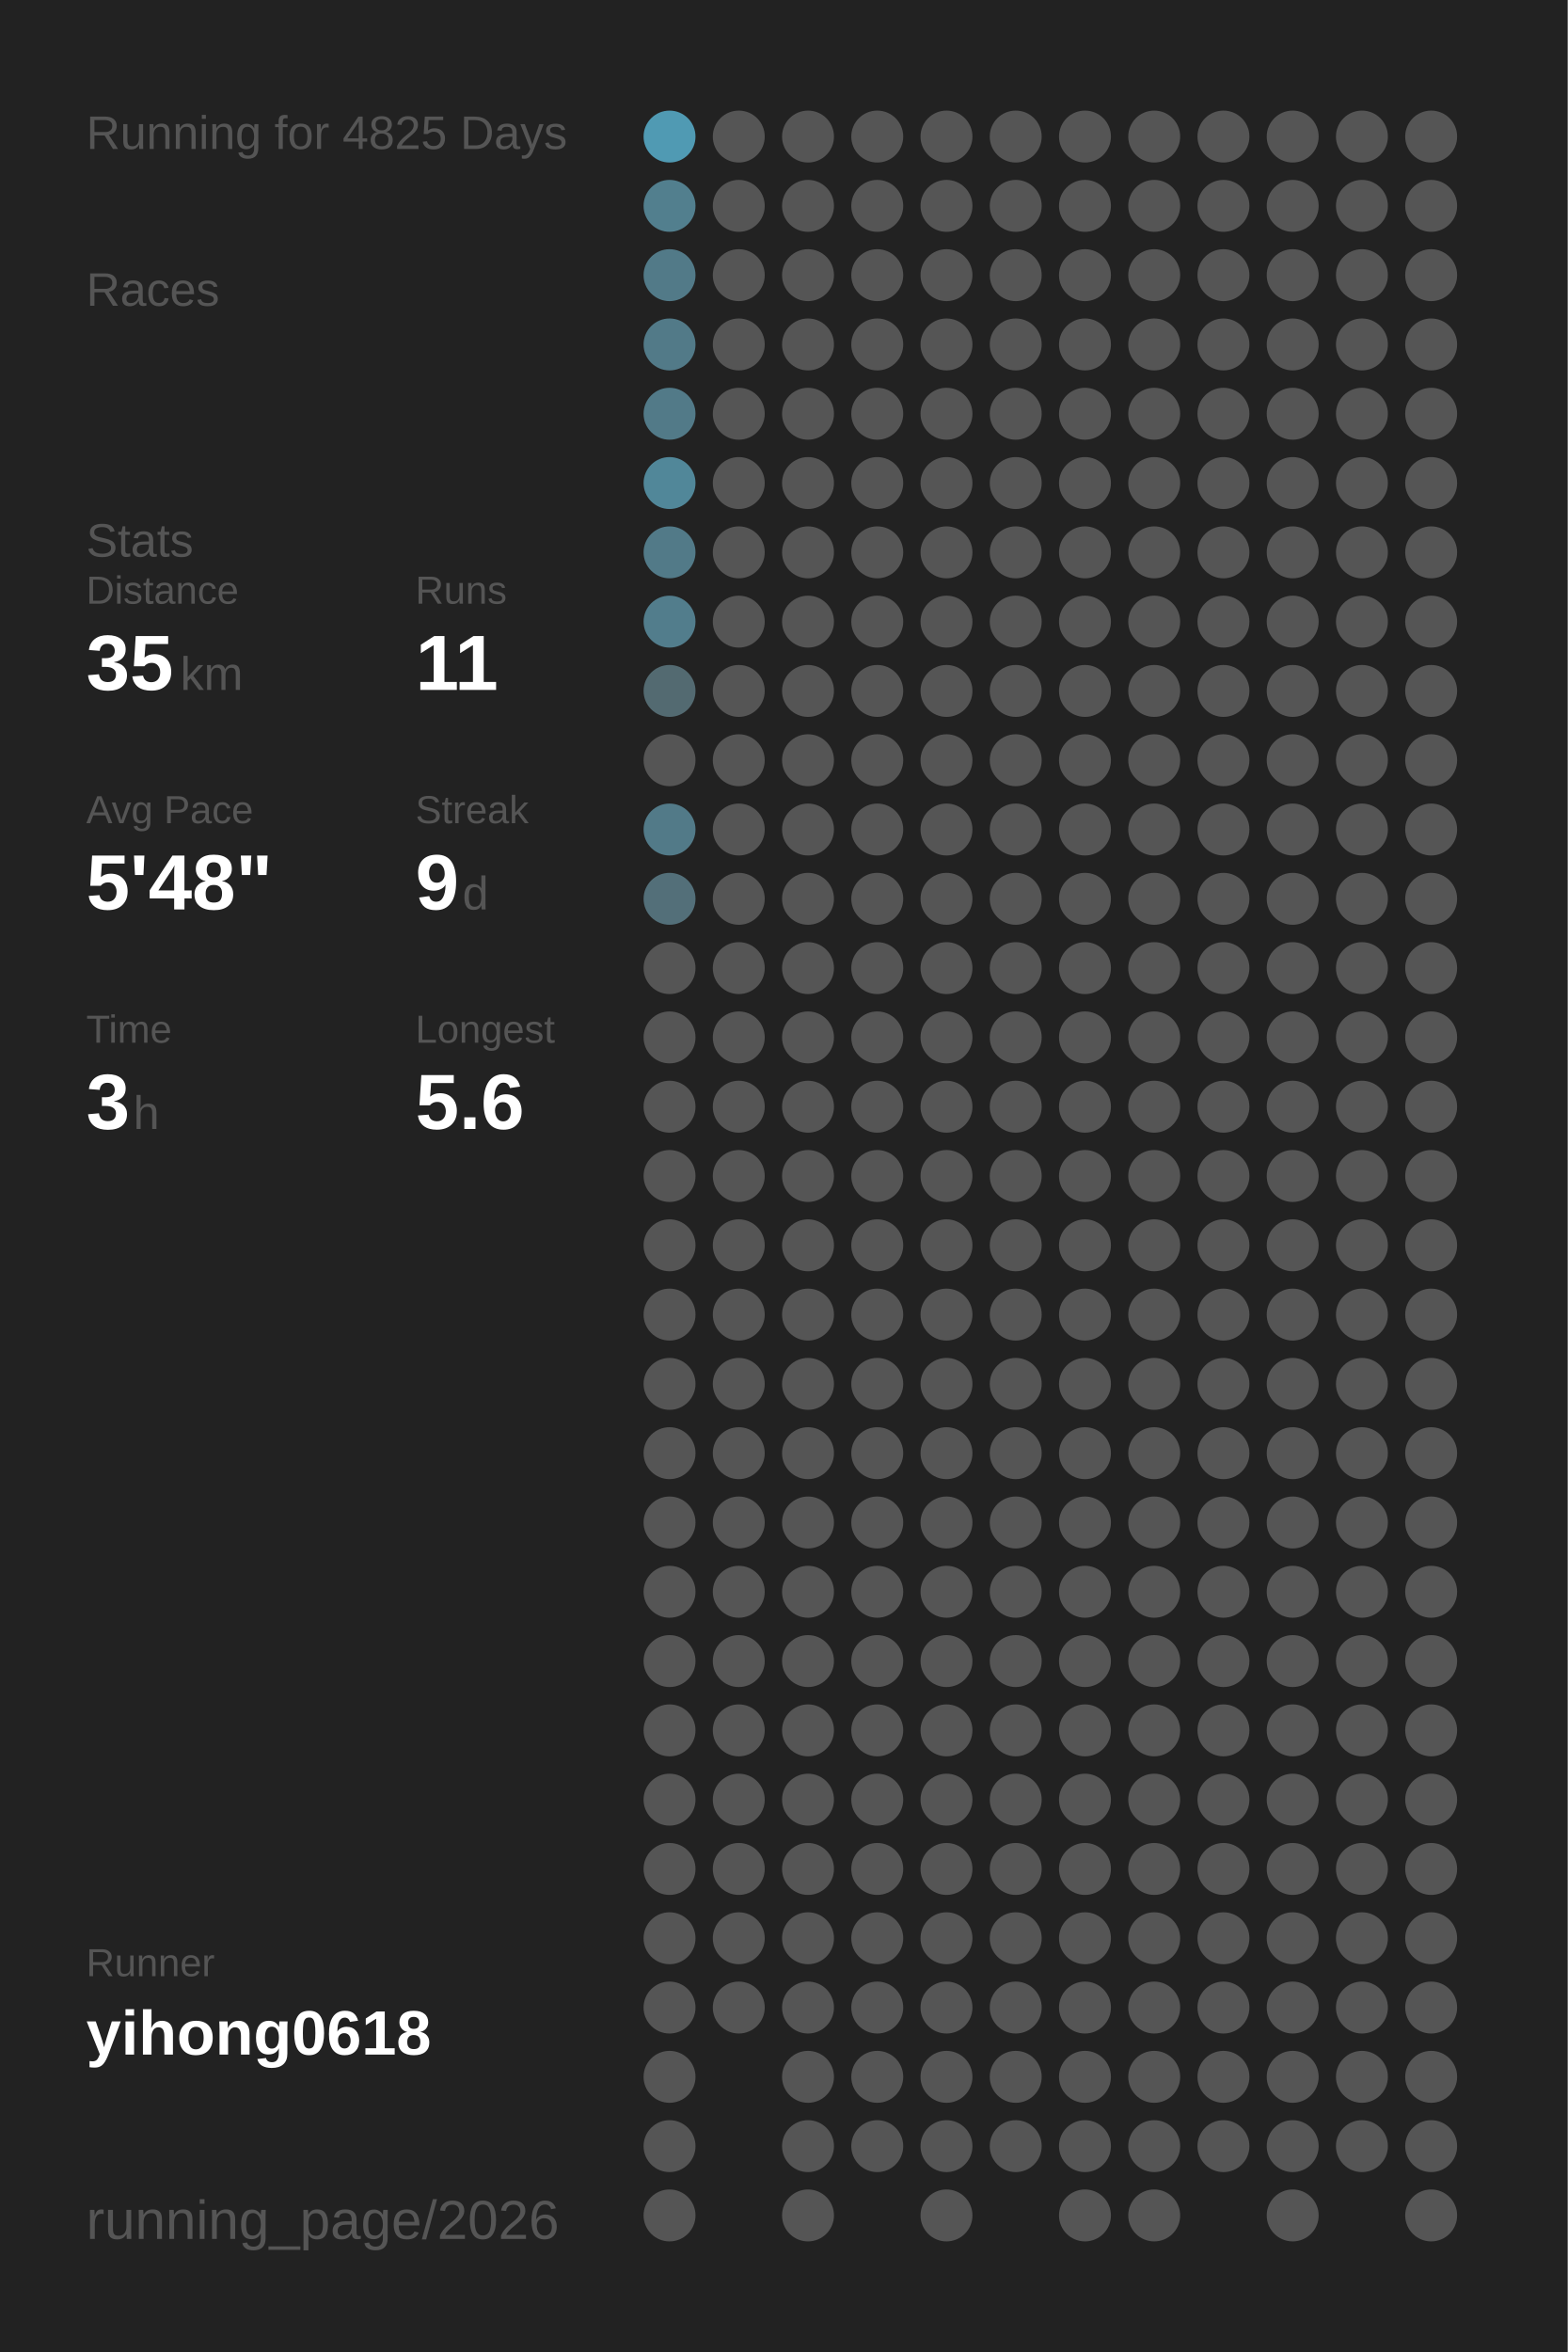
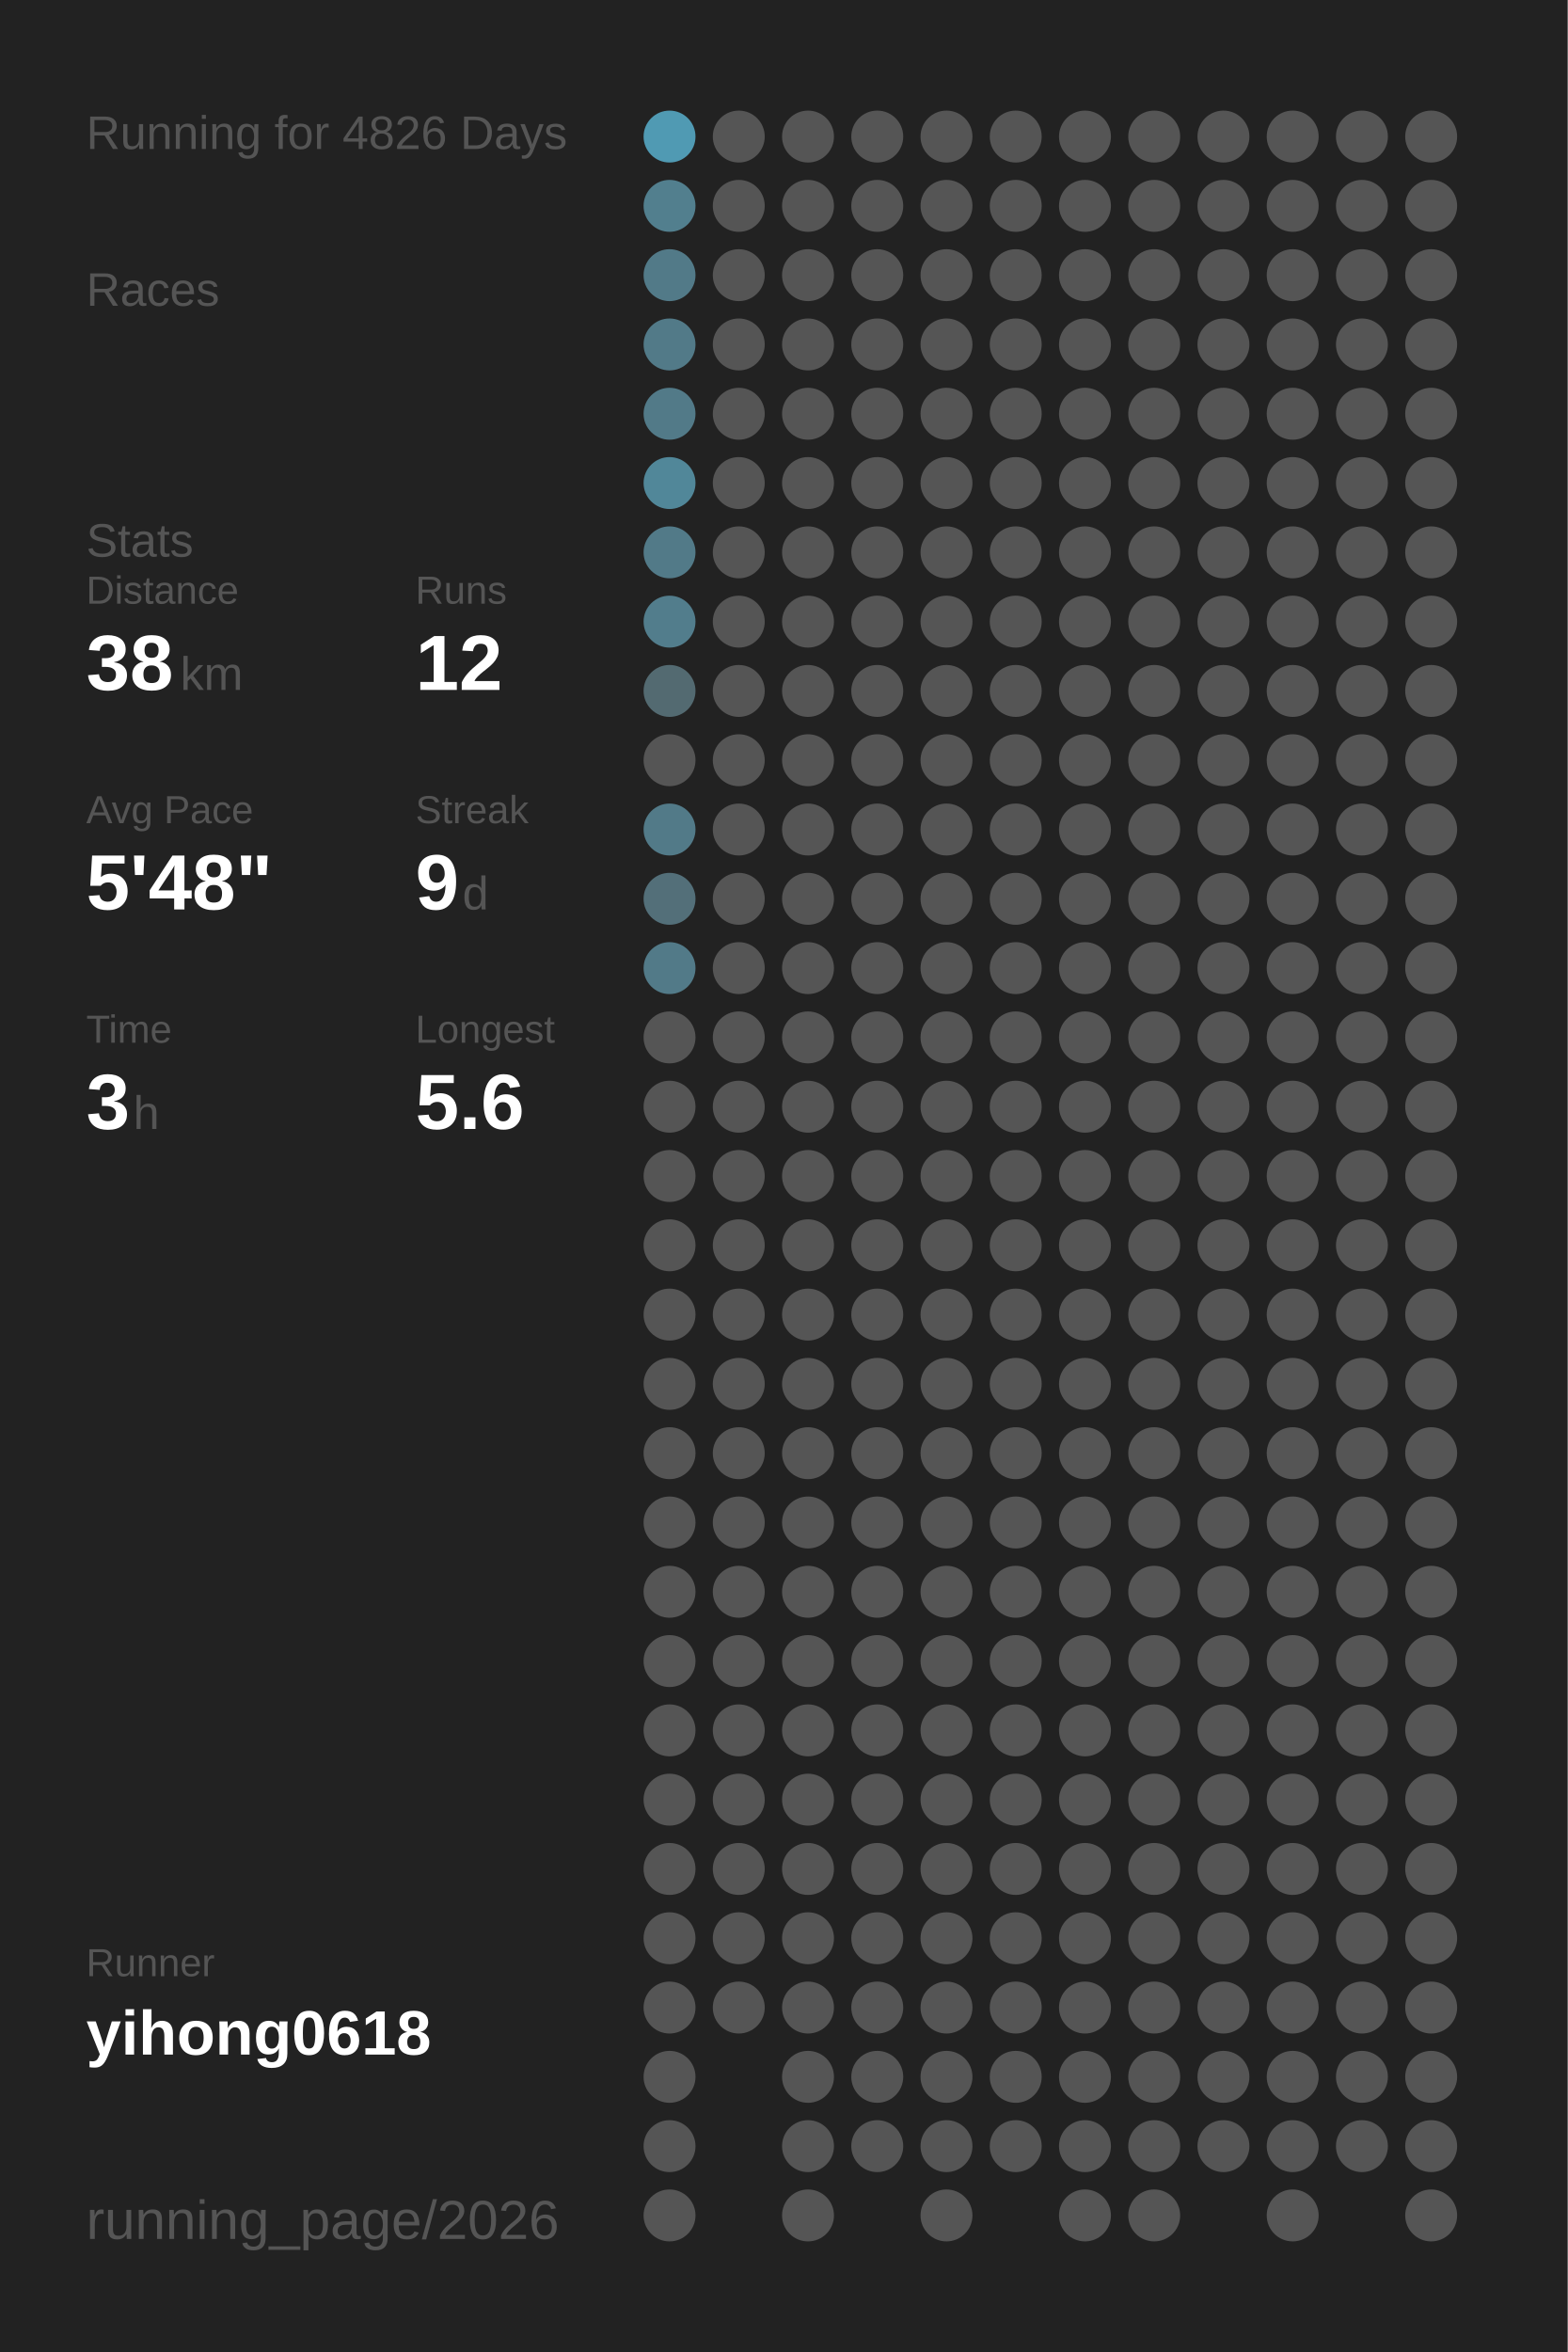
<svg xmlns="http://www.w3.org/2000/svg" baseProfile="full" height="300mm" version="1.1" viewBox="0,0,200,300" width="200mm">
  <defs />
  <rect fill="#222222" height="300" width="200" x="0" y="0" />
-   <text fill="#555555" style="font-size:6px; font-family:Arial;" x="11" y="19">Running for 4825 Days</text>
+   <text fill="#555555" style="font-size:6px; font-family:Arial;" x="11" y="19">Running for 4826 Days</text>
  <text fill="#555555" style="font-size:6px; font-family:Arial;" x="11" y="39">Races</text>
  <text fill="#555555" style="font-size:6px; font-family:Arial;" x="11" y="71">Stats</text>
  <text fill="#555555" style="font-size:5px; font-family:Arial;" x="11" y="77">Distance</text>
-   <text fill="#FFFFFF" style="font-size:10px; font-family:Arial; font-weight:bold;" x="11" y="88">35</text>
+   <text fill="#FFFFFF" style="font-size:10px; font-family:Arial; font-weight:bold;" x="11" y="88">38</text>
  <text fill="#555555" style="font-size:6px; font-family:Arial;" x="23" y="88">km</text>
  <text fill="#555555" style="font-size:5px; font-family:Arial;" x="53" y="77">Runs</text>
-   <text fill="#FFFFFF" style="font-size:10px; font-family:Arial; font-weight:bold;" x="53" y="88">11</text>
+   <text fill="#FFFFFF" style="font-size:10px; font-family:Arial; font-weight:bold;" x="53" y="88">12</text>
  <text fill="#555555" style="font-size:5px; font-family:Arial;" x="11" y="105">Avg Pace</text>
  <text fill="#FFFFFF" style="font-size:10px; font-family:Arial; font-weight:bold;" x="11" y="116">5'48"</text>
  <text fill="#555555" style="font-size:5px; font-family:Arial;" x="53" y="105">Streak</text>
  <text fill="#FFFFFF" style="font-size:10px; font-family:Arial; font-weight:bold;" x="53" y="116">9</text>
  <text fill="#555555" style="font-size:6px; font-family:Arial;" x="59" y="116">d</text>
  <text fill="#555555" style="font-size:5px; font-family:Arial;" x="11" y="133">Time</text>
  <text fill="#FFFFFF" style="font-size:10px; font-family:Arial; font-weight:bold;" x="11" y="144">3</text>
  <text fill="#555555" style="font-size:6px; font-family:Arial;" x="17" y="144">h</text>
  <text fill="#555555" style="font-size:5px; font-family:Arial;" x="53" y="133">Longest</text>
  <text fill="#FFFFFF" style="font-size:10px; font-family:Arial; font-weight:bold;" x="53" y="144">5.6</text>
  <text fill="#555555" style="font-size:5px; font-family:Arial;" x="11" y="252.065">Runner</text>
  <text fill="#FFFFFF" style="font-size:8px; font-family:Arial; font-weight:bold;" x="11" y="262.065">yihong0618</text>
  <text fill="#555555" style="font-size:7px; font-family:Arial;" x="11" y="285.581">running_page/2026</text>
  <circle cx="85.417" cy="17.419" fill="#509ab3" r="3.312" />
  <circle cx="85.417" cy="26.258" fill="#527f8e" r="3.312" />
  <circle cx="85.417" cy="35.097" fill="#527a88" r="3.312" />
  <circle cx="85.417" cy="43.935" fill="#527a88" r="3.312" />
  <circle cx="85.417" cy="52.774" fill="#527a88" r="3.312" />
  <circle cx="85.417" cy="61.613" fill="#518799" r="3.312" />
  <circle cx="85.417" cy="70.452" fill="#527a88" r="3.312" />
  <circle cx="85.417" cy="79.29" fill="#527d8c" r="3.312" />
  <circle cx="85.417" cy="88.129" fill="#536a71" r="3.312" />
  <circle cx="85.417" cy="96.968" fill="#555555" r="3.312" />
  <circle cx="85.417" cy="105.806" fill="#527a88" r="3.312" />
  <circle cx="85.417" cy="114.645" fill="#536f79" r="3.312" />
-   <circle cx="85.417" cy="123.484" fill="#555555" r="3.312" />
+   <circle cx="85.417" cy="123.484" fill="#527a88" r="3.312" />
  <circle cx="85.417" cy="132.323" fill="#555555" r="3.312" />
  <circle cx="85.417" cy="141.161" fill="#555555" r="3.312" />
  <circle cx="85.417" cy="150" fill="#555555" r="3.312" />
  <circle cx="85.417" cy="158.839" fill="#555555" r="3.312" />
  <circle cx="85.417" cy="167.677" fill="#555555" r="3.312" />
  <circle cx="85.417" cy="176.516" fill="#555555" r="3.312" />
  <circle cx="85.417" cy="185.355" fill="#555555" r="3.312" />
  <circle cx="85.417" cy="194.194" fill="#555555" r="3.312" />
  <circle cx="85.417" cy="203.032" fill="#555555" r="3.312" />
  <circle cx="85.417" cy="211.871" fill="#555555" r="3.312" />
  <circle cx="85.417" cy="220.71" fill="#555555" r="3.312" />
  <circle cx="85.417" cy="229.548" fill="#555555" r="3.312" />
  <circle cx="85.417" cy="238.387" fill="#555555" r="3.312" />
  <circle cx="85.417" cy="247.226" fill="#555555" r="3.312" />
  <circle cx="85.417" cy="256.065" fill="#555555" r="3.312" />
  <circle cx="85.417" cy="264.903" fill="#555555" r="3.312" />
  <circle cx="85.417" cy="273.742" fill="#555555" r="3.312" />
  <circle cx="85.417" cy="282.581" fill="#555555" r="3.312" />
  <circle cx="94.25" cy="17.419" fill="#555555" r="3.312" />
  <circle cx="94.25" cy="26.258" fill="#555555" r="3.312" />
  <circle cx="94.25" cy="35.097" fill="#555555" r="3.312" />
  <circle cx="94.25" cy="43.935" fill="#555555" r="3.312" />
  <circle cx="94.25" cy="52.774" fill="#555555" r="3.312" />
  <circle cx="94.25" cy="61.613" fill="#555555" r="3.312" />
  <circle cx="94.25" cy="70.452" fill="#555555" r="3.312" />
  <circle cx="94.25" cy="79.29" fill="#555555" r="3.312" />
  <circle cx="94.25" cy="88.129" fill="#555555" r="3.312" />
  <circle cx="94.25" cy="96.968" fill="#555555" r="3.312" />
  <circle cx="94.25" cy="105.806" fill="#555555" r="3.312" />
  <circle cx="94.25" cy="114.645" fill="#555555" r="3.312" />
  <circle cx="94.25" cy="123.484" fill="#555555" r="3.312" />
  <circle cx="94.25" cy="132.323" fill="#555555" r="3.312" />
  <circle cx="94.25" cy="141.161" fill="#555555" r="3.312" />
  <circle cx="94.25" cy="150" fill="#555555" r="3.312" />
  <circle cx="94.25" cy="158.839" fill="#555555" r="3.312" />
  <circle cx="94.25" cy="167.677" fill="#555555" r="3.312" />
  <circle cx="94.25" cy="176.516" fill="#555555" r="3.312" />
  <circle cx="94.25" cy="185.355" fill="#555555" r="3.312" />
  <circle cx="94.25" cy="194.194" fill="#555555" r="3.312" />
  <circle cx="94.25" cy="203.032" fill="#555555" r="3.312" />
  <circle cx="94.25" cy="211.871" fill="#555555" r="3.312" />
  <circle cx="94.25" cy="220.71" fill="#555555" r="3.312" />
  <circle cx="94.25" cy="229.548" fill="#555555" r="3.312" />
  <circle cx="94.25" cy="238.387" fill="#555555" r="3.312" />
  <circle cx="94.25" cy="247.226" fill="#555555" r="3.312" />
  <circle cx="94.25" cy="256.065" fill="#555555" r="3.312" />
  <circle cx="103.083" cy="17.419" fill="#555555" r="3.312" />
  <circle cx="103.083" cy="26.258" fill="#555555" r="3.312" />
  <circle cx="103.083" cy="35.097" fill="#555555" r="3.312" />
  <circle cx="103.083" cy="43.935" fill="#555555" r="3.312" />
  <circle cx="103.083" cy="52.774" fill="#555555" r="3.312" />
  <circle cx="103.083" cy="61.613" fill="#555555" r="3.312" />
  <circle cx="103.083" cy="70.452" fill="#555555" r="3.312" />
  <circle cx="103.083" cy="79.29" fill="#555555" r="3.312" />
  <circle cx="103.083" cy="88.129" fill="#555555" r="3.312" />
  <circle cx="103.083" cy="96.968" fill="#555555" r="3.312" />
  <circle cx="103.083" cy="105.806" fill="#555555" r="3.312" />
  <circle cx="103.083" cy="114.645" fill="#555555" r="3.312" />
  <circle cx="103.083" cy="123.484" fill="#555555" r="3.312" />
  <circle cx="103.083" cy="132.323" fill="#555555" r="3.312" />
  <circle cx="103.083" cy="141.161" fill="#555555" r="3.312" />
  <circle cx="103.083" cy="150" fill="#555555" r="3.312" />
  <circle cx="103.083" cy="158.839" fill="#555555" r="3.312" />
  <circle cx="103.083" cy="167.677" fill="#555555" r="3.312" />
  <circle cx="103.083" cy="176.516" fill="#555555" r="3.312" />
  <circle cx="103.083" cy="185.355" fill="#555555" r="3.312" />
  <circle cx="103.083" cy="194.194" fill="#555555" r="3.312" />
  <circle cx="103.083" cy="203.032" fill="#555555" r="3.312" />
  <circle cx="103.083" cy="211.871" fill="#555555" r="3.312" />
  <circle cx="103.083" cy="220.71" fill="#555555" r="3.312" />
  <circle cx="103.083" cy="229.548" fill="#555555" r="3.312" />
  <circle cx="103.083" cy="238.387" fill="#555555" r="3.312" />
  <circle cx="103.083" cy="247.226" fill="#555555" r="3.312" />
  <circle cx="103.083" cy="256.065" fill="#555555" r="3.312" />
  <circle cx="103.083" cy="264.903" fill="#555555" r="3.312" />
  <circle cx="103.083" cy="273.742" fill="#555555" r="3.312" />
  <circle cx="103.083" cy="282.581" fill="#555555" r="3.312" />
  <circle cx="111.917" cy="17.419" fill="#555555" r="3.312" />
  <circle cx="111.917" cy="26.258" fill="#555555" r="3.312" />
  <circle cx="111.917" cy="35.097" fill="#555555" r="3.312" />
  <circle cx="111.917" cy="43.935" fill="#555555" r="3.312" />
  <circle cx="111.917" cy="52.774" fill="#555555" r="3.312" />
  <circle cx="111.917" cy="61.613" fill="#555555" r="3.312" />
  <circle cx="111.917" cy="70.452" fill="#555555" r="3.312" />
  <circle cx="111.917" cy="79.29" fill="#555555" r="3.312" />
  <circle cx="111.917" cy="88.129" fill="#555555" r="3.312" />
  <circle cx="111.917" cy="96.968" fill="#555555" r="3.312" />
  <circle cx="111.917" cy="105.806" fill="#555555" r="3.312" />
  <circle cx="111.917" cy="114.645" fill="#555555" r="3.312" />
  <circle cx="111.917" cy="123.484" fill="#555555" r="3.312" />
  <circle cx="111.917" cy="132.323" fill="#555555" r="3.312" />
  <circle cx="111.917" cy="141.161" fill="#555555" r="3.312" />
  <circle cx="111.917" cy="150" fill="#555555" r="3.312" />
  <circle cx="111.917" cy="158.839" fill="#555555" r="3.312" />
  <circle cx="111.917" cy="167.677" fill="#555555" r="3.312" />
  <circle cx="111.917" cy="176.516" fill="#555555" r="3.312" />
  <circle cx="111.917" cy="185.355" fill="#555555" r="3.312" />
  <circle cx="111.917" cy="194.194" fill="#555555" r="3.312" />
  <circle cx="111.917" cy="203.032" fill="#555555" r="3.312" />
  <circle cx="111.917" cy="211.871" fill="#555555" r="3.312" />
  <circle cx="111.917" cy="220.71" fill="#555555" r="3.312" />
  <circle cx="111.917" cy="229.548" fill="#555555" r="3.312" />
  <circle cx="111.917" cy="238.387" fill="#555555" r="3.312" />
  <circle cx="111.917" cy="247.226" fill="#555555" r="3.312" />
  <circle cx="111.917" cy="256.065" fill="#555555" r="3.312" />
  <circle cx="111.917" cy="264.903" fill="#555555" r="3.312" />
  <circle cx="111.917" cy="273.742" fill="#555555" r="3.312" />
  <circle cx="120.75" cy="17.419" fill="#555555" r="3.312" />
  <circle cx="120.75" cy="26.258" fill="#555555" r="3.312" />
  <circle cx="120.75" cy="35.097" fill="#555555" r="3.312" />
  <circle cx="120.75" cy="43.935" fill="#555555" r="3.312" />
  <circle cx="120.75" cy="52.774" fill="#555555" r="3.312" />
  <circle cx="120.75" cy="61.613" fill="#555555" r="3.312" />
  <circle cx="120.75" cy="70.452" fill="#555555" r="3.312" />
  <circle cx="120.75" cy="79.29" fill="#555555" r="3.312" />
  <circle cx="120.75" cy="88.129" fill="#555555" r="3.312" />
  <circle cx="120.75" cy="96.968" fill="#555555" r="3.312" />
  <circle cx="120.75" cy="105.806" fill="#555555" r="3.312" />
  <circle cx="120.75" cy="114.645" fill="#555555" r="3.312" />
  <circle cx="120.75" cy="123.484" fill="#555555" r="3.312" />
  <circle cx="120.75" cy="132.323" fill="#555555" r="3.312" />
  <circle cx="120.75" cy="141.161" fill="#555555" r="3.312" />
  <circle cx="120.75" cy="150" fill="#555555" r="3.312" />
  <circle cx="120.75" cy="158.839" fill="#555555" r="3.312" />
  <circle cx="120.75" cy="167.677" fill="#555555" r="3.312" />
  <circle cx="120.75" cy="176.516" fill="#555555" r="3.312" />
  <circle cx="120.75" cy="185.355" fill="#555555" r="3.312" />
  <circle cx="120.75" cy="194.194" fill="#555555" r="3.312" />
  <circle cx="120.75" cy="203.032" fill="#555555" r="3.312" />
  <circle cx="120.75" cy="211.871" fill="#555555" r="3.312" />
  <circle cx="120.75" cy="220.71" fill="#555555" r="3.312" />
  <circle cx="120.75" cy="229.548" fill="#555555" r="3.312" />
  <circle cx="120.75" cy="238.387" fill="#555555" r="3.312" />
  <circle cx="120.75" cy="247.226" fill="#555555" r="3.312" />
  <circle cx="120.75" cy="256.065" fill="#555555" r="3.312" />
  <circle cx="120.75" cy="264.903" fill="#555555" r="3.312" />
  <circle cx="120.75" cy="273.742" fill="#555555" r="3.312" />
  <circle cx="120.75" cy="282.581" fill="#555555" r="3.312" />
  <circle cx="129.583" cy="17.419" fill="#555555" r="3.312" />
  <circle cx="129.583" cy="26.258" fill="#555555" r="3.312" />
  <circle cx="129.583" cy="35.097" fill="#555555" r="3.312" />
  <circle cx="129.583" cy="43.935" fill="#555555" r="3.312" />
  <circle cx="129.583" cy="52.774" fill="#555555" r="3.312" />
  <circle cx="129.583" cy="61.613" fill="#555555" r="3.312" />
  <circle cx="129.583" cy="70.452" fill="#555555" r="3.312" />
  <circle cx="129.583" cy="79.29" fill="#555555" r="3.312" />
  <circle cx="129.583" cy="88.129" fill="#555555" r="3.312" />
  <circle cx="129.583" cy="96.968" fill="#555555" r="3.312" />
  <circle cx="129.583" cy="105.806" fill="#555555" r="3.312" />
  <circle cx="129.583" cy="114.645" fill="#555555" r="3.312" />
  <circle cx="129.583" cy="123.484" fill="#555555" r="3.312" />
  <circle cx="129.583" cy="132.323" fill="#555555" r="3.312" />
  <circle cx="129.583" cy="141.161" fill="#555555" r="3.312" />
  <circle cx="129.583" cy="150" fill="#555555" r="3.312" />
  <circle cx="129.583" cy="158.839" fill="#555555" r="3.312" />
  <circle cx="129.583" cy="167.677" fill="#555555" r="3.312" />
  <circle cx="129.583" cy="176.516" fill="#555555" r="3.312" />
  <circle cx="129.583" cy="185.355" fill="#555555" r="3.312" />
  <circle cx="129.583" cy="194.194" fill="#555555" r="3.312" />
  <circle cx="129.583" cy="203.032" fill="#555555" r="3.312" />
  <circle cx="129.583" cy="211.871" fill="#555555" r="3.312" />
  <circle cx="129.583" cy="220.71" fill="#555555" r="3.312" />
  <circle cx="129.583" cy="229.548" fill="#555555" r="3.312" />
  <circle cx="129.583" cy="238.387" fill="#555555" r="3.312" />
  <circle cx="129.583" cy="247.226" fill="#555555" r="3.312" />
  <circle cx="129.583" cy="256.065" fill="#555555" r="3.312" />
  <circle cx="129.583" cy="264.903" fill="#555555" r="3.312" />
  <circle cx="129.583" cy="273.742" fill="#555555" r="3.312" />
  <circle cx="138.417" cy="17.419" fill="#555555" r="3.312" />
  <circle cx="138.417" cy="26.258" fill="#555555" r="3.312" />
  <circle cx="138.417" cy="35.097" fill="#555555" r="3.312" />
  <circle cx="138.417" cy="43.935" fill="#555555" r="3.312" />
  <circle cx="138.417" cy="52.774" fill="#555555" r="3.312" />
  <circle cx="138.417" cy="61.613" fill="#555555" r="3.312" />
  <circle cx="138.417" cy="70.452" fill="#555555" r="3.312" />
  <circle cx="138.417" cy="79.29" fill="#555555" r="3.312" />
  <circle cx="138.417" cy="88.129" fill="#555555" r="3.312" />
  <circle cx="138.417" cy="96.968" fill="#555555" r="3.312" />
  <circle cx="138.417" cy="105.806" fill="#555555" r="3.312" />
  <circle cx="138.417" cy="114.645" fill="#555555" r="3.312" />
  <circle cx="138.417" cy="123.484" fill="#555555" r="3.312" />
  <circle cx="138.417" cy="132.323" fill="#555555" r="3.312" />
  <circle cx="138.417" cy="141.161" fill="#555555" r="3.312" />
  <circle cx="138.417" cy="150" fill="#555555" r="3.312" />
  <circle cx="138.417" cy="158.839" fill="#555555" r="3.312" />
  <circle cx="138.417" cy="167.677" fill="#555555" r="3.312" />
  <circle cx="138.417" cy="176.516" fill="#555555" r="3.312" />
  <circle cx="138.417" cy="185.355" fill="#555555" r="3.312" />
  <circle cx="138.417" cy="194.194" fill="#555555" r="3.312" />
  <circle cx="138.417" cy="203.032" fill="#555555" r="3.312" />
  <circle cx="138.417" cy="211.871" fill="#555555" r="3.312" />
  <circle cx="138.417" cy="220.71" fill="#555555" r="3.312" />
  <circle cx="138.417" cy="229.548" fill="#555555" r="3.312" />
  <circle cx="138.417" cy="238.387" fill="#555555" r="3.312" />
  <circle cx="138.417" cy="247.226" fill="#555555" r="3.312" />
  <circle cx="138.417" cy="256.065" fill="#555555" r="3.312" />
  <circle cx="138.417" cy="264.903" fill="#555555" r="3.312" />
  <circle cx="138.417" cy="273.742" fill="#555555" r="3.312" />
  <circle cx="138.417" cy="282.581" fill="#555555" r="3.312" />
  <circle cx="147.25" cy="17.419" fill="#555555" r="3.312" />
  <circle cx="147.25" cy="26.258" fill="#555555" r="3.312" />
  <circle cx="147.25" cy="35.097" fill="#555555" r="3.312" />
  <circle cx="147.25" cy="43.935" fill="#555555" r="3.312" />
  <circle cx="147.25" cy="52.774" fill="#555555" r="3.312" />
  <circle cx="147.25" cy="61.613" fill="#555555" r="3.312" />
  <circle cx="147.25" cy="70.452" fill="#555555" r="3.312" />
  <circle cx="147.25" cy="79.29" fill="#555555" r="3.312" />
  <circle cx="147.25" cy="88.129" fill="#555555" r="3.312" />
  <circle cx="147.25" cy="96.968" fill="#555555" r="3.312" />
  <circle cx="147.25" cy="105.806" fill="#555555" r="3.312" />
  <circle cx="147.25" cy="114.645" fill="#555555" r="3.312" />
  <circle cx="147.25" cy="123.484" fill="#555555" r="3.312" />
  <circle cx="147.25" cy="132.323" fill="#555555" r="3.312" />
  <circle cx="147.25" cy="141.161" fill="#555555" r="3.312" />
  <circle cx="147.25" cy="150" fill="#555555" r="3.312" />
  <circle cx="147.25" cy="158.839" fill="#555555" r="3.312" />
  <circle cx="147.25" cy="167.677" fill="#555555" r="3.312" />
  <circle cx="147.25" cy="176.516" fill="#555555" r="3.312" />
  <circle cx="147.25" cy="185.355" fill="#555555" r="3.312" />
  <circle cx="147.25" cy="194.194" fill="#555555" r="3.312" />
  <circle cx="147.25" cy="203.032" fill="#555555" r="3.312" />
  <circle cx="147.25" cy="211.871" fill="#555555" r="3.312" />
  <circle cx="147.25" cy="220.71" fill="#555555" r="3.312" />
  <circle cx="147.25" cy="229.548" fill="#555555" r="3.312" />
  <circle cx="147.25" cy="238.387" fill="#555555" r="3.312" />
  <circle cx="147.25" cy="247.226" fill="#555555" r="3.312" />
  <circle cx="147.25" cy="256.065" fill="#555555" r="3.312" />
  <circle cx="147.25" cy="264.903" fill="#555555" r="3.312" />
  <circle cx="147.25" cy="273.742" fill="#555555" r="3.312" />
  <circle cx="147.25" cy="282.581" fill="#555555" r="3.312" />
  <circle cx="156.083" cy="17.419" fill="#555555" r="3.312" />
  <circle cx="156.083" cy="26.258" fill="#555555" r="3.312" />
  <circle cx="156.083" cy="35.097" fill="#555555" r="3.312" />
  <circle cx="156.083" cy="43.935" fill="#555555" r="3.312" />
  <circle cx="156.083" cy="52.774" fill="#555555" r="3.312" />
  <circle cx="156.083" cy="61.613" fill="#555555" r="3.312" />
  <circle cx="156.083" cy="70.452" fill="#555555" r="3.312" />
  <circle cx="156.083" cy="79.29" fill="#555555" r="3.312" />
  <circle cx="156.083" cy="88.129" fill="#555555" r="3.312" />
  <circle cx="156.083" cy="96.968" fill="#555555" r="3.312" />
  <circle cx="156.083" cy="105.806" fill="#555555" r="3.312" />
  <circle cx="156.083" cy="114.645" fill="#555555" r="3.312" />
  <circle cx="156.083" cy="123.484" fill="#555555" r="3.312" />
  <circle cx="156.083" cy="132.323" fill="#555555" r="3.312" />
  <circle cx="156.083" cy="141.161" fill="#555555" r="3.312" />
  <circle cx="156.083" cy="150" fill="#555555" r="3.312" />
  <circle cx="156.083" cy="158.839" fill="#555555" r="3.312" />
  <circle cx="156.083" cy="167.677" fill="#555555" r="3.312" />
  <circle cx="156.083" cy="176.516" fill="#555555" r="3.312" />
  <circle cx="156.083" cy="185.355" fill="#555555" r="3.312" />
  <circle cx="156.083" cy="194.194" fill="#555555" r="3.312" />
  <circle cx="156.083" cy="203.032" fill="#555555" r="3.312" />
  <circle cx="156.083" cy="211.871" fill="#555555" r="3.312" />
  <circle cx="156.083" cy="220.71" fill="#555555" r="3.312" />
  <circle cx="156.083" cy="229.548" fill="#555555" r="3.312" />
  <circle cx="156.083" cy="238.387" fill="#555555" r="3.312" />
  <circle cx="156.083" cy="247.226" fill="#555555" r="3.312" />
  <circle cx="156.083" cy="256.065" fill="#555555" r="3.312" />
  <circle cx="156.083" cy="264.903" fill="#555555" r="3.312" />
  <circle cx="156.083" cy="273.742" fill="#555555" r="3.312" />
  <circle cx="164.917" cy="17.419" fill="#555555" r="3.312" />
  <circle cx="164.917" cy="26.258" fill="#555555" r="3.312" />
  <circle cx="164.917" cy="35.097" fill="#555555" r="3.312" />
  <circle cx="164.917" cy="43.935" fill="#555555" r="3.312" />
  <circle cx="164.917" cy="52.774" fill="#555555" r="3.312" />
  <circle cx="164.917" cy="61.613" fill="#555555" r="3.312" />
  <circle cx="164.917" cy="70.452" fill="#555555" r="3.312" />
  <circle cx="164.917" cy="79.29" fill="#555555" r="3.312" />
  <circle cx="164.917" cy="88.129" fill="#555555" r="3.312" />
  <circle cx="164.917" cy="96.968" fill="#555555" r="3.312" />
  <circle cx="164.917" cy="105.806" fill="#555555" r="3.312" />
  <circle cx="164.917" cy="114.645" fill="#555555" r="3.312" />
  <circle cx="164.917" cy="123.484" fill="#555555" r="3.312" />
  <circle cx="164.917" cy="132.323" fill="#555555" r="3.312" />
  <circle cx="164.917" cy="141.161" fill="#555555" r="3.312" />
  <circle cx="164.917" cy="150" fill="#555555" r="3.312" />
  <circle cx="164.917" cy="158.839" fill="#555555" r="3.312" />
  <circle cx="164.917" cy="167.677" fill="#555555" r="3.312" />
  <circle cx="164.917" cy="176.516" fill="#555555" r="3.312" />
  <circle cx="164.917" cy="185.355" fill="#555555" r="3.312" />
  <circle cx="164.917" cy="194.194" fill="#555555" r="3.312" />
  <circle cx="164.917" cy="203.032" fill="#555555" r="3.312" />
  <circle cx="164.917" cy="211.871" fill="#555555" r="3.312" />
  <circle cx="164.917" cy="220.71" fill="#555555" r="3.312" />
  <circle cx="164.917" cy="229.548" fill="#555555" r="3.312" />
  <circle cx="164.917" cy="238.387" fill="#555555" r="3.312" />
  <circle cx="164.917" cy="247.226" fill="#555555" r="3.312" />
  <circle cx="164.917" cy="256.065" fill="#555555" r="3.312" />
  <circle cx="164.917" cy="264.903" fill="#555555" r="3.312" />
  <circle cx="164.917" cy="273.742" fill="#555555" r="3.312" />
  <circle cx="164.917" cy="282.581" fill="#555555" r="3.312" />
  <circle cx="173.75" cy="17.419" fill="#555555" r="3.312" />
  <circle cx="173.75" cy="26.258" fill="#555555" r="3.312" />
  <circle cx="173.75" cy="35.097" fill="#555555" r="3.312" />
  <circle cx="173.75" cy="43.935" fill="#555555" r="3.312" />
  <circle cx="173.75" cy="52.774" fill="#555555" r="3.312" />
  <circle cx="173.75" cy="61.613" fill="#555555" r="3.312" />
  <circle cx="173.75" cy="70.452" fill="#555555" r="3.312" />
  <circle cx="173.75" cy="79.29" fill="#555555" r="3.312" />
  <circle cx="173.75" cy="88.129" fill="#555555" r="3.312" />
  <circle cx="173.75" cy="96.968" fill="#555555" r="3.312" />
  <circle cx="173.75" cy="105.806" fill="#555555" r="3.312" />
  <circle cx="173.75" cy="114.645" fill="#555555" r="3.312" />
  <circle cx="173.75" cy="123.484" fill="#555555" r="3.312" />
  <circle cx="173.75" cy="132.323" fill="#555555" r="3.312" />
  <circle cx="173.75" cy="141.161" fill="#555555" r="3.312" />
  <circle cx="173.75" cy="150" fill="#555555" r="3.312" />
  <circle cx="173.75" cy="158.839" fill="#555555" r="3.312" />
  <circle cx="173.75" cy="167.677" fill="#555555" r="3.312" />
  <circle cx="173.75" cy="176.516" fill="#555555" r="3.312" />
  <circle cx="173.75" cy="185.355" fill="#555555" r="3.312" />
  <circle cx="173.75" cy="194.194" fill="#555555" r="3.312" />
  <circle cx="173.75" cy="203.032" fill="#555555" r="3.312" />
  <circle cx="173.75" cy="211.871" fill="#555555" r="3.312" />
  <circle cx="173.75" cy="220.71" fill="#555555" r="3.312" />
  <circle cx="173.75" cy="229.548" fill="#555555" r="3.312" />
  <circle cx="173.75" cy="238.387" fill="#555555" r="3.312" />
  <circle cx="173.75" cy="247.226" fill="#555555" r="3.312" />
  <circle cx="173.75" cy="256.065" fill="#555555" r="3.312" />
  <circle cx="173.75" cy="264.903" fill="#555555" r="3.312" />
  <circle cx="173.75" cy="273.742" fill="#555555" r="3.312" />
  <circle cx="182.583" cy="17.419" fill="#555555" r="3.312" />
  <circle cx="182.583" cy="26.258" fill="#555555" r="3.312" />
  <circle cx="182.583" cy="35.097" fill="#555555" r="3.312" />
  <circle cx="182.583" cy="43.935" fill="#555555" r="3.312" />
  <circle cx="182.583" cy="52.774" fill="#555555" r="3.312" />
  <circle cx="182.583" cy="61.613" fill="#555555" r="3.312" />
  <circle cx="182.583" cy="70.452" fill="#555555" r="3.312" />
  <circle cx="182.583" cy="79.29" fill="#555555" r="3.312" />
  <circle cx="182.583" cy="88.129" fill="#555555" r="3.312" />
  <circle cx="182.583" cy="96.968" fill="#555555" r="3.312" />
  <circle cx="182.583" cy="105.806" fill="#555555" r="3.312" />
  <circle cx="182.583" cy="114.645" fill="#555555" r="3.312" />
  <circle cx="182.583" cy="123.484" fill="#555555" r="3.312" />
  <circle cx="182.583" cy="132.323" fill="#555555" r="3.312" />
  <circle cx="182.583" cy="141.161" fill="#555555" r="3.312" />
  <circle cx="182.583" cy="150" fill="#555555" r="3.312" />
  <circle cx="182.583" cy="158.839" fill="#555555" r="3.312" />
  <circle cx="182.583" cy="167.677" fill="#555555" r="3.312" />
  <circle cx="182.583" cy="176.516" fill="#555555" r="3.312" />
  <circle cx="182.583" cy="185.355" fill="#555555" r="3.312" />
  <circle cx="182.583" cy="194.194" fill="#555555" r="3.312" />
  <circle cx="182.583" cy="203.032" fill="#555555" r="3.312" />
  <circle cx="182.583" cy="211.871" fill="#555555" r="3.312" />
  <circle cx="182.583" cy="220.71" fill="#555555" r="3.312" />
  <circle cx="182.583" cy="229.548" fill="#555555" r="3.312" />
  <circle cx="182.583" cy="238.387" fill="#555555" r="3.312" />
  <circle cx="182.583" cy="247.226" fill="#555555" r="3.312" />
  <circle cx="182.583" cy="256.065" fill="#555555" r="3.312" />
  <circle cx="182.583" cy="264.903" fill="#555555" r="3.312" />
  <circle cx="182.583" cy="273.742" fill="#555555" r="3.312" />
  <circle cx="182.583" cy="282.581" fill="#555555" r="3.312" />
</svg>
